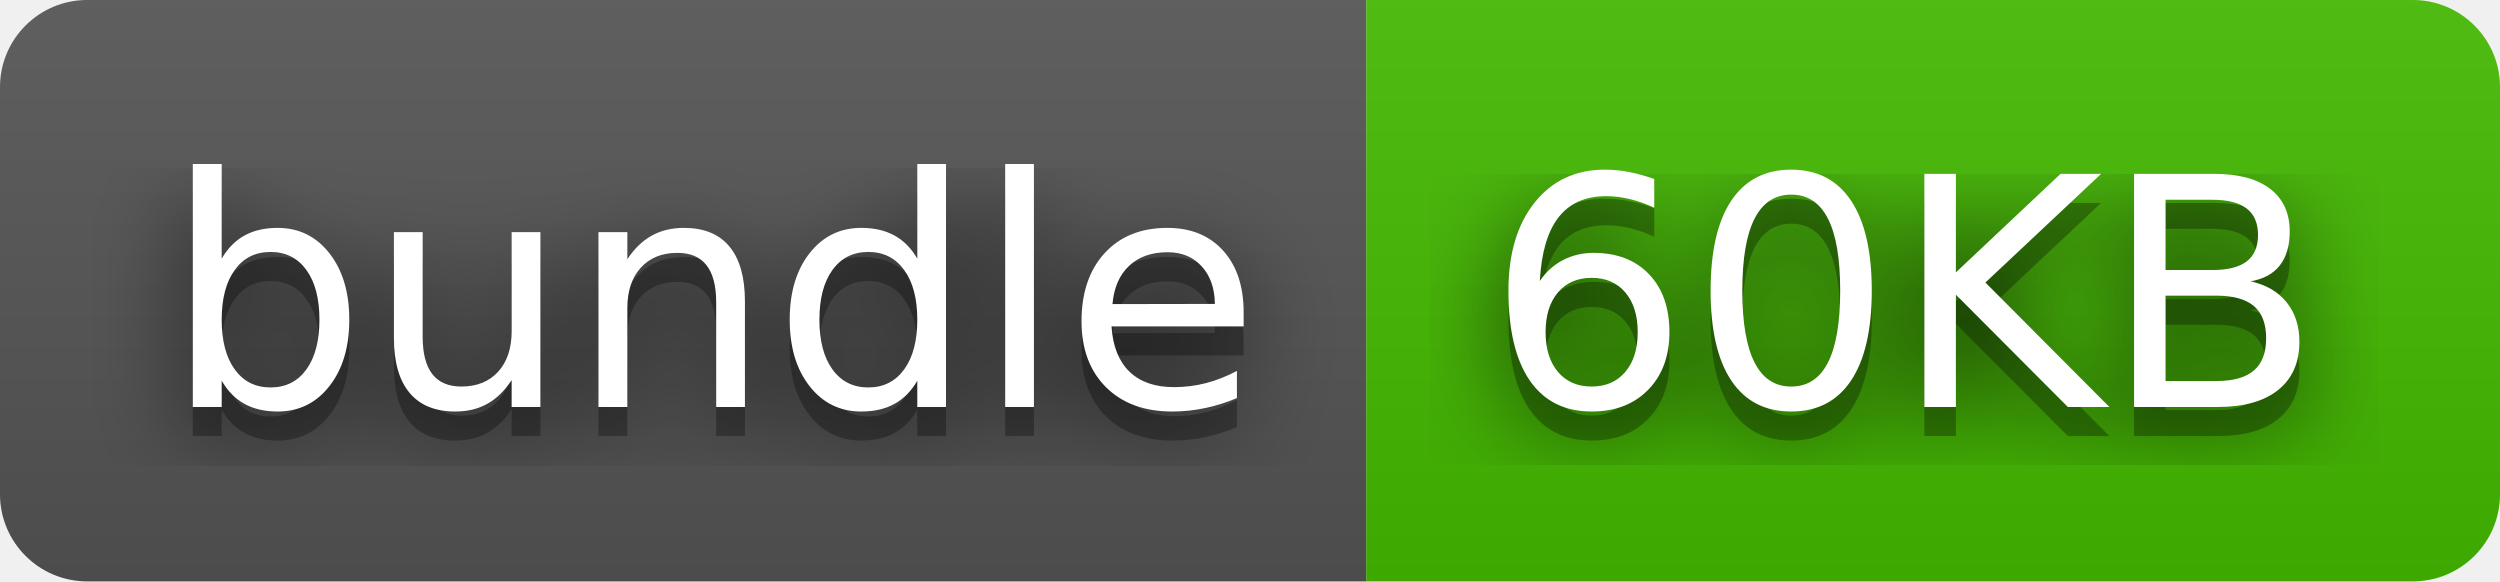
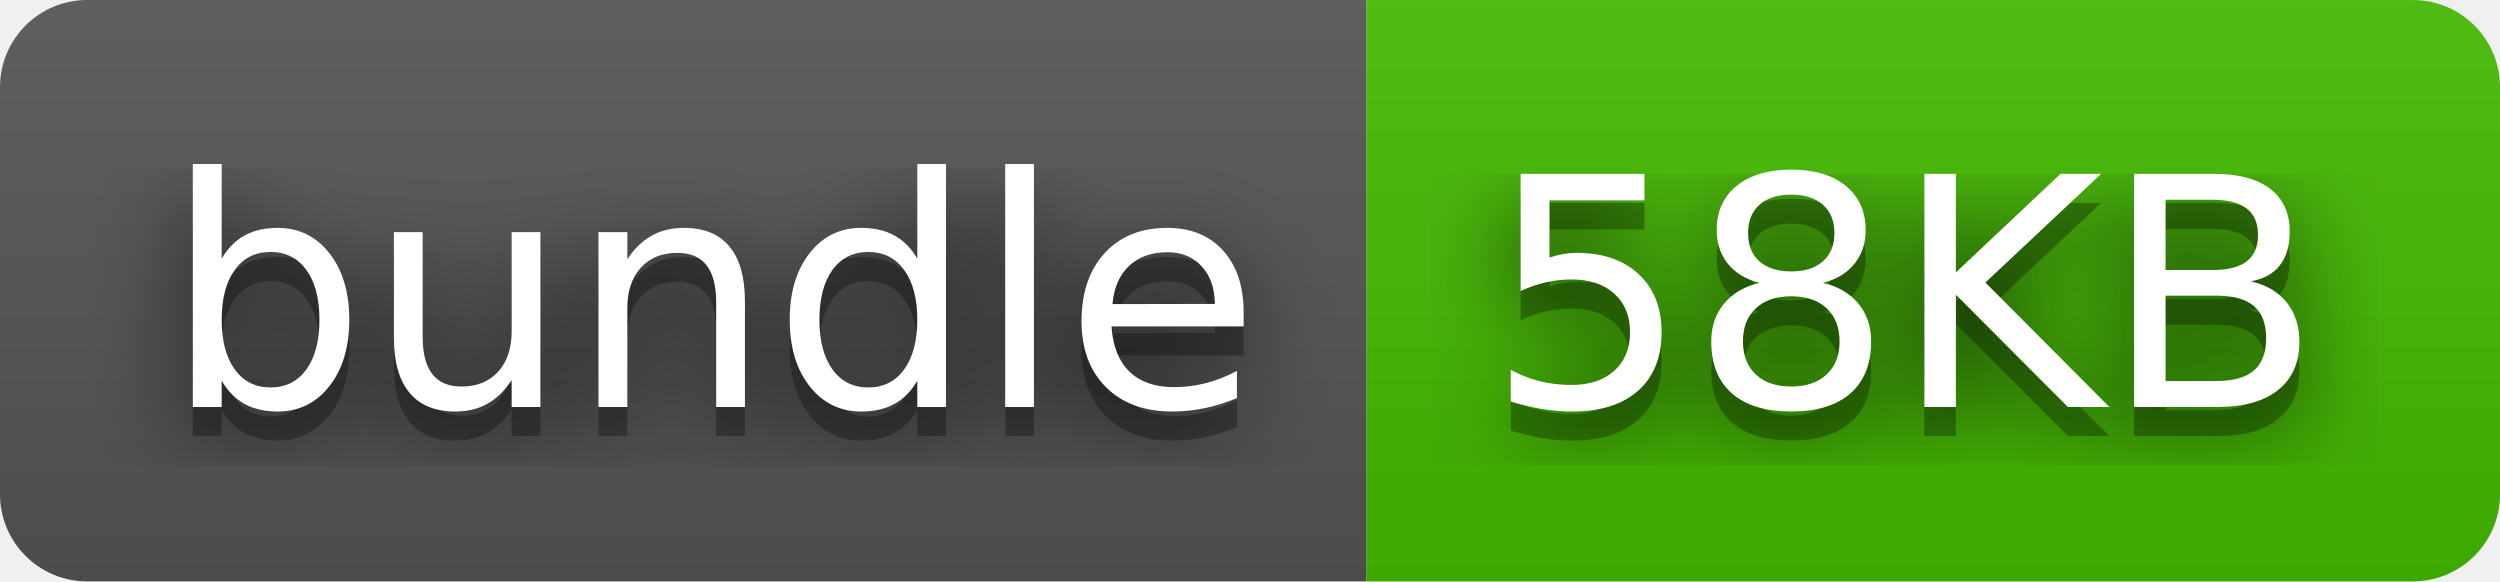
- <svg xmlns="http://www.w3.org/2000/svg" width="86" height="20" role="img" aria-label="bundle: 60KB">
+ <svg xmlns="http://www.w3.org/2000/svg" width="86" height="20" role="img" aria-label="bundle: 58KB">
  <filter id="blur">
    <feGaussianBlur stdDeviation="16" />
  </filter>
  <linearGradient id="s" x2="0" y2="100%">
    <stop offset="0" stop-color="#bbb" stop-opacity=".1" />
    <stop offset="1" stop-opacity=".1" />
  </linearGradient>
  <clipPath id="r">
    <rect width="86" height="20" rx="3" />
  </clipPath>
  <g clip-path="url(#r)">
    <rect width="47" height="20" fill="#555" />
    <rect x="47" width="39" height="20" fill="#4b0" />
    <rect width="86" height="20" fill="url(#s)" />
  </g>
  <g fill="#fff" text-anchor="middle" font-family="Verdana,Geneva,DejaVu Sans,sans-serif" text-rendering="geometricPrecision" font-size="110">
    <g transform="scale(.1)">
      <g aria-hidden="true" fill="#010101">
        <text x="245" y="150" fill-opacity=".8" filter="url(#blur)" textLength="370">bundle</text>
        <text x="245" y="150" fill-opacity=".3" textLength="370">bundle</text>
      </g>
      <text x="245" y="140" textLength="370">bundle</text>
    </g>
    <g transform="scale(.1)">
      <g aria-hidden="true" fill="#010101">
-         <text x="655" y="150" fill-opacity=".8" filter="url(#blur)" textLength="290">60KB</text>
-         <text x="655" y="150" fill-opacity=".3" textLength="290">60KB</text>
+         <text x="655" y="150" fill-opacity=".8" filter="url(#blur)" textLength="290">58KB</text>
+         <text x="655" y="150" fill-opacity=".3" textLength="290">58KB</text>
      </g>
-       <text x="655" y="140" textLength="290">60KB</text>
+       <text x="655" y="140" textLength="290">58KB</text>
    </g>
  </g>
</svg>
